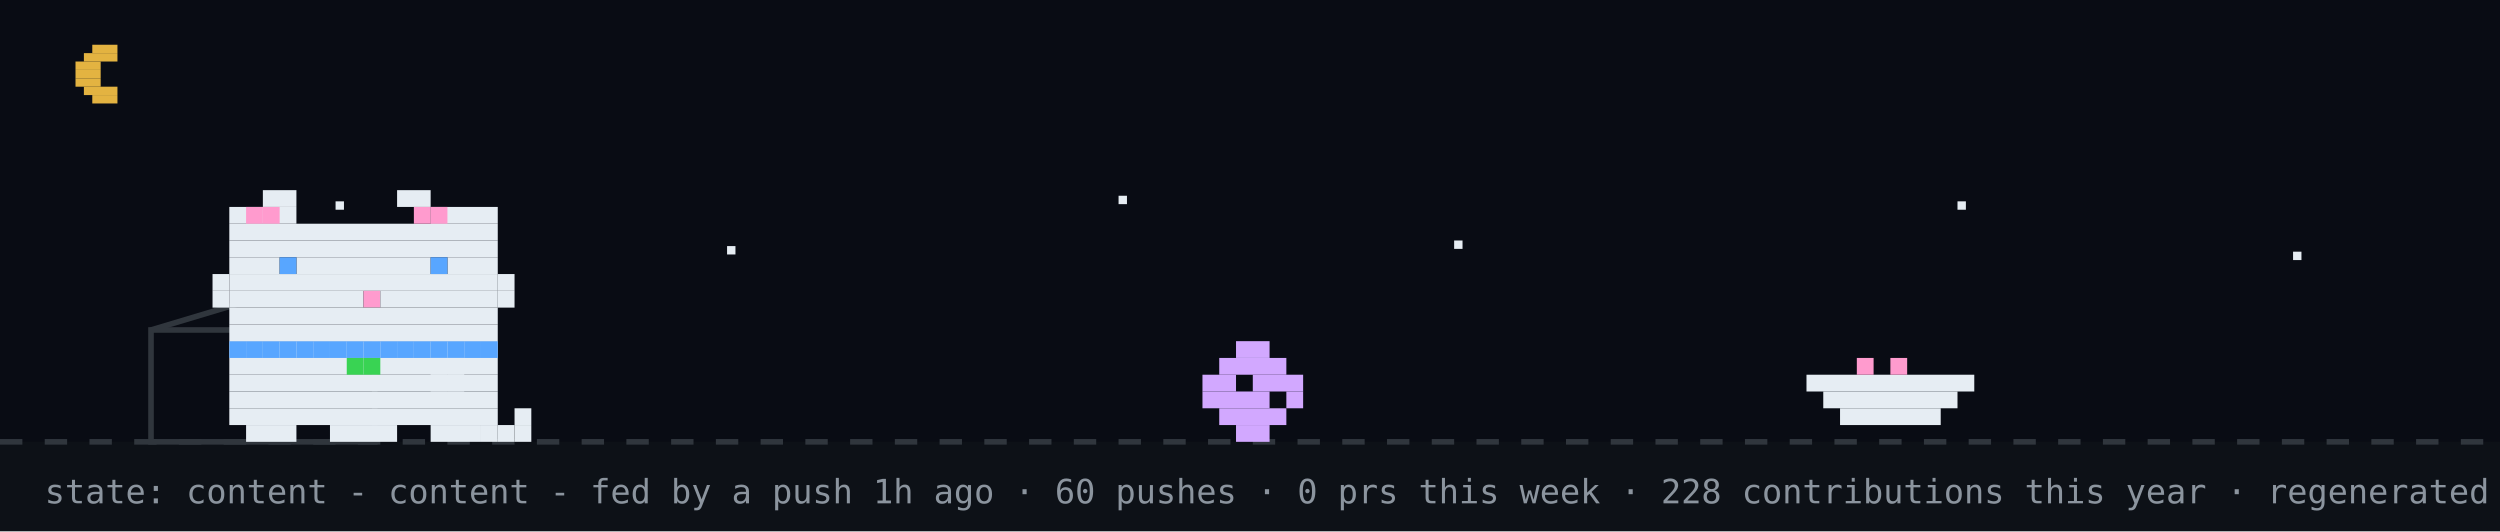
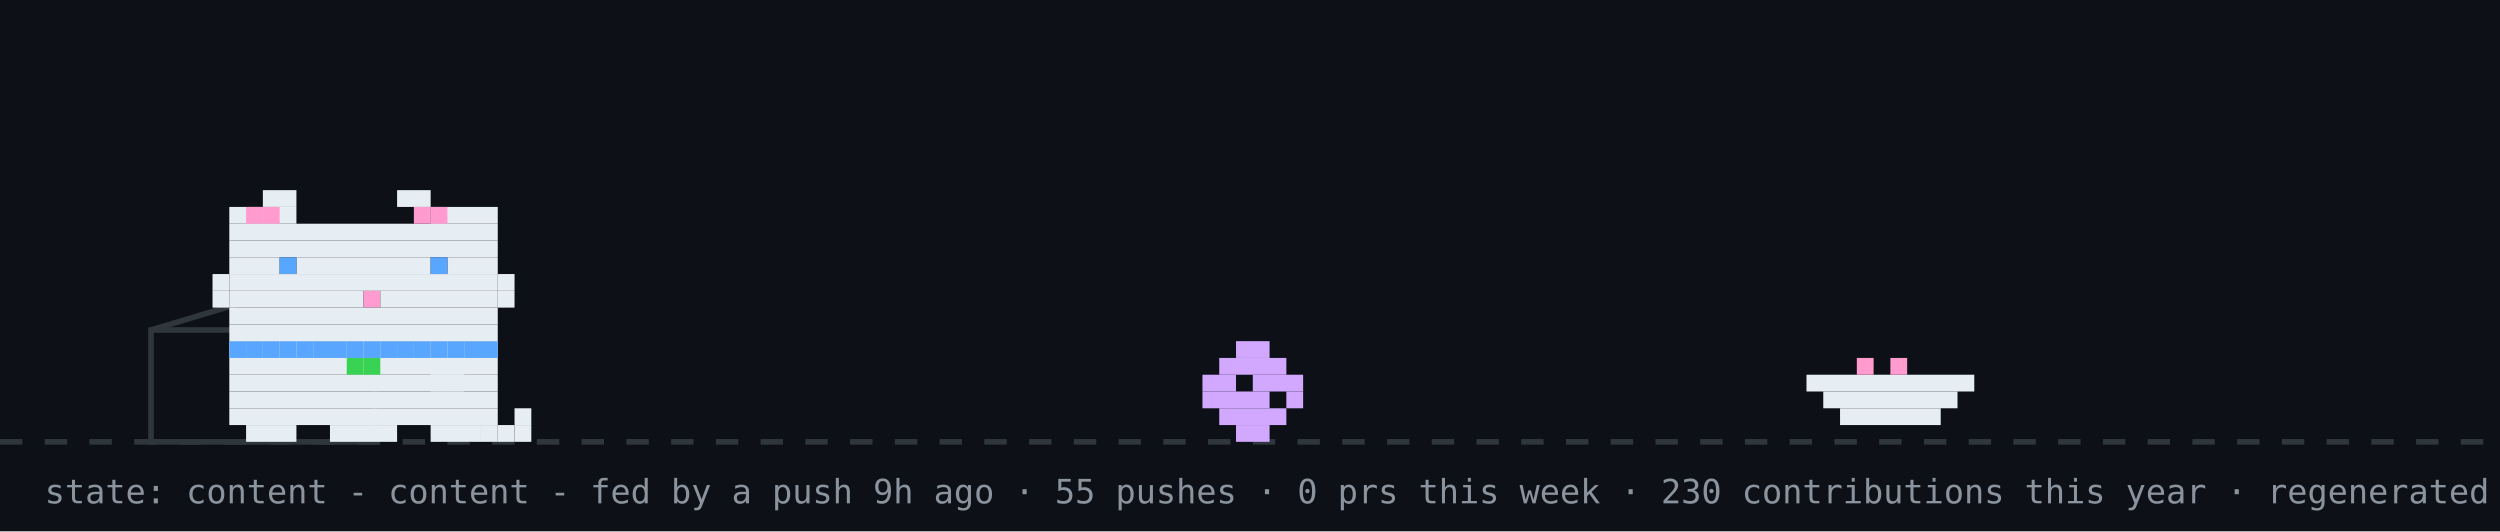
<svg xmlns="http://www.w3.org/2000/svg" width="894" height="190" viewBox="0 0 894 190" role="img" aria-label="github pet: content">
  <rect width="894" height="190" fill="#0d1117" />
-   <rect width="894" height="158" fill="#02060f" opacity="0.4" />
-   <rect x="33" y="16" width="9" height="3" fill="#e3b341" />
-   <rect x="30" y="19" width="12" height="3" fill="#e3b341" />
-   <rect x="27" y="22" width="9" height="3" fill="#e3b341" />
-   <rect x="27" y="25" width="9" height="3" fill="#e3b341" />
-   <rect x="27" y="28" width="9" height="3" fill="#e3b341" />
-   <rect x="30" y="31" width="12" height="3" fill="#e3b341" />
-   <rect x="33" y="34" width="9" height="3" fill="#e3b341" />
-   <rect x="120" y="72" width="3" height="3" fill="#e6edf3">
-     <animate attributeName="opacity" values="1;0.2;1" dur="2.2s" begin="0s" repeatCount="indefinite" />
-   </rect>
-   <rect x="260" y="88" width="3" height="3" fill="#e6edf3">
-     <animate attributeName="opacity" values="1;0.2;1" dur="2.2s" begin="0.7s" repeatCount="indefinite" />
-   </rect>
-   <rect x="400" y="70" width="3" height="3" fill="#e6edf3">
-     <animate attributeName="opacity" values="1;0.2;1" dur="2.2s" begin="1.3s" repeatCount="indefinite" />
-   </rect>
-   <rect x="520" y="86" width="3" height="3" fill="#e6edf3">
-     <animate attributeName="opacity" values="1;0.2;1" dur="2.2s" begin="0.4s" repeatCount="indefinite" />
-   </rect>
-   <rect x="700" y="72" width="3" height="3" fill="#e6edf3">
-     <animate attributeName="opacity" values="1;0.2;1" dur="2.2s" begin="1.7s" repeatCount="indefinite" />
-   </rect>
-   <rect x="820" y="90" width="3" height="3" fill="#e6edf3">
-     <animate attributeName="opacity" values="1;0.2;1" dur="2.2s" begin="1s" repeatCount="indefinite" />
-   </rect>
  <line x1="0" y1="158" x2="894" y2="158" stroke="#30363d" stroke-width="2" stroke-dasharray="8 8" />
  <rect x="54" y="118" width="80" height="40" fill="none" stroke="#30363d" stroke-width="2" />
  <line x1="54" y1="118" x2="94" y2="106" stroke="#30363d" stroke-width="2" />
  <g transform="translate(430,0)">
    <g>
      <animateTransform attributeName="transform" type="translate" values="0 0;0 0;52 -10;52 0;52 0;0 0" keyTimes="0;0.660;0.690;0.780;0.860;1" dur="32s" begin="7s" repeatCount="indefinite" />
      <rect x="12" y="122" width="12" height="6" fill="#d2a8ff" />
      <rect x="6" y="128" width="24" height="6" fill="#d2a8ff" />
      <rect x="0" y="134" width="12" height="6" fill="#d2a8ff" />
      <rect x="18" y="134" width="18" height="6" fill="#d2a8ff" />
      <rect x="0" y="140" width="24" height="6" fill="#d2a8ff" />
      <rect x="30" y="140" width="6" height="6" fill="#d2a8ff" />
      <rect x="6" y="146" width="24" height="6" fill="#d2a8ff" />
      <rect x="12" y="152" width="12" height="6" fill="#d2a8ff" />
    </g>
  </g>
  <rect x="646" y="134" width="60" height="6" fill="#e6edf3" />
  <rect x="652" y="140" width="48" height="6" fill="#e6edf3" />
  <rect x="658" y="146" width="36" height="6" fill="#e6edf3" />
  <rect x="664" y="128" width="6" height="6" fill="#ff9bce" />
  <rect x="676" y="128" width="6" height="6" fill="#ff9bce" />
  <g transform="translate(70,0)">
    <animateTransform attributeName="transform" type="translate" values="70 0;500 0;500 0;320 0;320 0;70 0;70 0" keyTimes="0;0.12;0.35;0.45;0.62;0.82;1" dur="32s" begin="7s" repeatCount="indefinite" />
    <g>
      <animateTransform attributeName="transform" type="translate" values="0 0;0 -3;0 0" dur="0.7s" repeatCount="indefinite" />
      <rect x="12" y="122" width="96" height="6" fill="#e6edf3" />
      <rect x="12" y="128" width="96" height="6" fill="#e6edf3" />
      <rect x="12" y="134" width="96" height="6" fill="#e6edf3" />
      <rect x="12" y="140" width="96" height="6" fill="#e6edf3" />
      <rect x="12" y="146" width="96" height="6" fill="#e6edf3" />
      <rect x="18" y="152" width="18" height="6" fill="#e6edf3" />
      <rect x="48" y="152" width="24" height="6" fill="#e6edf3" />
      <rect x="84" y="152" width="18" height="6" fill="#e6edf3" />
      <rect x="12" y="122" width="6" height="6" fill="#58a6ff" />
      <rect x="18" y="122" width="6" height="6" fill="#58a6ff" />
      <rect x="24" y="122" width="6" height="6" fill="#58a6ff" />
      <rect x="30" y="122" width="6" height="6" fill="#58a6ff" />
      <rect x="36" y="122" width="6" height="6" fill="#58a6ff" />
      <rect x="42" y="122" width="6" height="6" fill="#58a6ff" />
      <rect x="48" y="122" width="6" height="6" fill="#58a6ff" />
      <rect x="54" y="122" width="6" height="6" fill="#58a6ff" />
      <rect x="60" y="122" width="6" height="6" fill="#58a6ff" />
      <rect x="66" y="122" width="6" height="6" fill="#58a6ff" />
      <rect x="72" y="122" width="6" height="6" fill="#58a6ff" />
      <rect x="78" y="122" width="6" height="6" fill="#58a6ff" />
      <rect x="84" y="122" width="6" height="6" fill="#58a6ff" />
      <rect x="90" y="122" width="6" height="6" fill="#58a6ff" />
      <rect x="96" y="122" width="6" height="6" fill="#58a6ff" />
      <rect x="102" y="122" width="6" height="6" fill="#58a6ff" />
      <rect x="54" y="128" width="6" height="6" fill="#39d353" />
      <rect x="60" y="128" width="6" height="6" fill="#39d353" />
      <g>
        <animate attributeName="opacity" values="1;0;1" keyTimes="0;0.5;1" calcMode="discrete" dur="1.4s" repeatCount="indefinite" />
        <rect x="102" y="152" width="6" height="6" fill="#e6edf3" />
        <rect x="108" y="152" width="6" height="6" fill="#e6edf3" />
        <rect x="114" y="152" width="6" height="6" fill="#e6edf3" />
        <rect x="114" y="146" width="6" height="6" fill="#e6edf3" />
      </g>
      <g opacity="0">
        <animate attributeName="opacity" values="0;1;0" keyTimes="0;0.5;1" calcMode="discrete" dur="1.4s" repeatCount="indefinite" />
        <rect x="114" y="152" width="6" height="6" fill="#e6edf3" />
        <rect x="114" y="146" width="6" height="6" fill="#e6edf3" />
        <rect x="114" y="140" width="6" height="6" fill="#e6edf3" />
        <rect x="108" y="140" width="6" height="6" fill="#e6edf3" />
      </g>
      <g>
        <animate attributeName="opacity" values="1;1;0;0;1" keyTimes="0;0.660;0.720;0.780;1" calcMode="discrete" dur="32s" begin="7s" repeatCount="indefinite" />
        <rect x="84" y="128" width="6" height="6" fill="#e6edf3" />
        <rect x="90" y="128" width="6" height="6" fill="#e6edf3" />
        <rect x="84" y="134" width="6" height="6" fill="#e6edf3" />
        <rect x="90" y="134" width="6" height="6" fill="#e6edf3" />
      </g>
      <g opacity="0">
        <animate attributeName="opacity" values="0;0;1;1;0" keyTimes="0;0.660;0.720;0.780;1" calcMode="discrete" dur="32s" begin="7s" repeatCount="indefinite" />
        <rect x="96" y="134" width="6" height="6" fill="#e6edf3" />
        <rect x="102" y="134" width="6" height="6" fill="#e6edf3" />
        <rect x="108" y="134" width="6" height="6" fill="#e6edf3" />
        <rect x="114" y="134" width="6" height="6" fill="#e6edf3" />
        <rect x="114" y="128" width="6" height="6" fill="#e6edf3" />
      </g>
      <g>
        <animateTransform attributeName="transform" type="translate" values="0 0;0 0;0 8;0 0;0 8;0 0;0 8;0 0;0 0" keyTimes="0.000;0.150;0.180;0.210;0.240;0.270;0.300;0.330;1.000" dur="32s" begin="7s" repeatCount="indefinite" />
        <rect x="24" y="68" width="12" height="6" fill="#e6edf3" />
        <rect x="72" y="68" width="12" height="6" fill="#e6edf3" />
        <rect x="12" y="74" width="24" height="6" fill="#e6edf3" />
        <rect x="84" y="74" width="24" height="6" fill="#e6edf3" />
        <rect x="12" y="80" width="96" height="6" fill="#e6edf3" />
        <rect x="12" y="86" width="96" height="6" fill="#e6edf3" />
        <rect x="12" y="92" width="18" height="6" fill="#e6edf3" />
        <rect x="36" y="92" width="48" height="6" fill="#e6edf3" />
        <rect x="90" y="92" width="18" height="6" fill="#e6edf3" />
        <rect x="12" y="98" width="96" height="6" fill="#e6edf3" />
        <rect x="12" y="104" width="48" height="6" fill="#e6edf3" />
        <rect x="60" y="104" width="6" height="6" fill="#ff9bce" />
        <rect x="66" y="104" width="42" height="6" fill="#e6edf3" />
        <rect x="12" y="110" width="96" height="6" fill="#e6edf3" />
        <rect x="12" y="116" width="96" height="6" fill="#e6edf3" />
        <rect x="18" y="74" width="6" height="6" fill="#ff9bce" />
        <rect x="24" y="74" width="6" height="6" fill="#ff9bce" />
        <rect x="78" y="74" width="6" height="6" fill="#ff9bce" />
        <rect x="84" y="74" width="6" height="6" fill="#ff9bce" />
        <rect x="6" y="98" width="6" height="6" fill="#e6edf3" />
        <rect x="6" y="104" width="6" height="6" fill="#e6edf3" />
        <rect x="108" y="98" width="6" height="6" fill="#e6edf3" />
        <rect x="108" y="104" width="6" height="6" fill="#e6edf3" />
        <g>
          <animate attributeName="opacity" values="1;0;1" keyTimes="0;0.96;1" calcMode="discrete" dur="4.2s" repeatCount="indefinite" />
          <rect x="30" y="92" width="6" height="6" fill="#58a6ff" />
          <rect x="84" y="92" width="6" height="6" fill="#58a6ff" />
        </g>
        <g opacity="0">
          <animate attributeName="opacity" values="0;1;0" keyTimes="0;0.96;1" calcMode="discrete" dur="4.2s" repeatCount="indefinite" />
          <rect x="30" y="92" width="6" height="6" fill="#0d1117" />
          <rect x="84" y="92" width="6" height="6" fill="#0d1117" />
        </g>
      </g>
      <g opacity="0">
        <animate attributeName="opacity" values="1;1;0;0;1;1" keyTimes="0;0.12;0.13;0.82;0.83;1" calcMode="discrete" dur="32s" begin="7s" repeatCount="indefinite" />
        <g>
          <animate attributeName="opacity" values="1;0;1" calcMode="discrete" dur="0.5s" repeatCount="indefinite" />
          <rect x="108" y="86" width="6" height="6" fill="#e6edf3" />
          <rect x="114" y="80" width="6" height="6" fill="#e6edf3" />
          <rect x="114" y="86" width="6" height="6" fill="#e6edf3" />
        </g>
      </g>
      <g opacity="0">
        <animateTransform attributeName="transform" type="translate" values="0 0;6 -22" dur="2.6s" begin="0.4s" repeatCount="indefinite" />
        <animate attributeName="opacity" values="0;1;1;0" keyTimes="0;0.2;0.7;1" dur="2.6s" begin="0.4s" repeatCount="indefinite" />
        <rect x="87" y="-12" width="3" height="3" fill="#ff7b72" />
        <rect x="93" y="-12" width="3" height="3" fill="#ff7b72" />
        <rect x="84" y="-9" width="15" height="3" fill="#ff7b72" />
        <rect x="84" y="-6" width="15" height="3" fill="#ff7b72" />
        <rect x="87" y="-3" width="9" height="3" fill="#ff7b72" />
        <rect x="90" y="0" width="3" height="3" fill="#ff7b72" />
      </g>
      <g opacity="0">
        <animateTransform attributeName="transform" type="translate" values="0 0;6 -22" dur="2.6s" begin="1.9s" repeatCount="indefinite" />
        <animate attributeName="opacity" values="0;1;1;0" keyTimes="0;0.2;0.7;1" dur="2.6s" begin="1.9s" repeatCount="indefinite" />
        <rect x="105" y="-24" width="3" height="3" fill="#ff7b72" />
        <rect x="111" y="-24" width="3" height="3" fill="#ff7b72" />
        <rect x="102" y="-21" width="15" height="3" fill="#ff7b72" />
        <rect x="102" y="-18" width="15" height="3" fill="#ff7b72" />
        <rect x="105" y="-15" width="9" height="3" fill="#ff7b72" />
        <rect x="108" y="-12" width="3" height="3" fill="#ff7b72" />
      </g>
    </g>
  </g>
  <g opacity="0">
    <animate attributeName="opacity" values="0;0;1;1;0;0" keyTimes="0;0.07;0.14;0.85;0.96;1" dur="7s" repeatCount="1" fill="freeze" />
    <rect x="60" y="12" width="380" height="46" rx="10" fill="#30363d" />
    <polygon points="110,58 130,58 118,74" fill="#30363d" />
-     <text x="76" y="31" font-family="monospace" font-size="13" fill="#e6edf3">up late? me too - welcome to shubham's corner</text>
+     <text x="76" y="31" font-family="monospace" font-size="13" fill="#e6edf3">good morning! welcome to shubham's corner</text>
    <text x="76" y="48" font-family="monospace" font-size="12" fill="#8b949e">scroll down for projects + contact</text>
    <polygon points="230,66 246,66 238,78" fill="#58a6ff">
      <animateTransform attributeName="transform" type="translate" values="0 0;0 6;0 0" dur="0.8s" repeatCount="indefinite" />
    </polygon>
  </g>
  <g opacity="0">
    <animate attributeName="opacity" values="0;0;1;1;0;0" keyTimes="0;0.000;0.040;0.183;0.223;1" dur="18s" begin="5s" repeatCount="indefinite" />
    <rect x="734.4" y="14" width="143.6" height="30" rx="9" fill="#30363d" />
    <polygon points="760.4,44 778.4,44 767.4,54" fill="#30363d" />
    <text x="745.4" y="33" font-family="monospace" font-size="12" fill="#e6edf3">hacking on prsdx</text>
  </g>
  <g opacity="0">
    <animate attributeName="opacity" values="0;0;1;1;0;0" keyTimes="0;0.250;0.290;0.433;0.473;1" dur="18s" begin="5s" repeatCount="indefinite" />
    <rect x="711.6" y="14" width="166.4" height="30" rx="9" fill="#30363d" />
    <polygon points="737.6,44 755.6,44 744.6,54" fill="#30363d" />
    <text x="722.6" y="33" font-family="monospace" font-size="12" fill="#e6edf3">featured projects ↓</text>
  </g>
  <g opacity="0">
    <animate attributeName="opacity" values="0;0;1;1;0;0" keyTimes="0;0.500;0.540;0.683;0.723;1" dur="18s" begin="5s" repeatCount="indefinite" />
    <rect x="696.4" y="14" width="181.6" height="30" rx="9" fill="#30363d" />
    <polygon points="722.4,44 740.4,44 729.4,54" fill="#30363d" />
    <text x="707.4" y="33" font-family="monospace" font-size="12" fill="#e6edf3">live stats + graphs ↓</text>
  </g>
  <g opacity="0">
    <animate attributeName="opacity" values="0;0;1;1;0;0" keyTimes="0;0.750;0.790;0.933;0.973;1" dur="18s" begin="5s" repeatCount="indefinite" />
    <rect x="650.8" y="14" width="227.2" height="30" rx="9" fill="#30363d" />
    <polygon points="676.8,44 694.8,44 683.8,54" fill="#30363d" />
    <text x="661.8" y="33" font-family="monospace" font-size="12" fill="#e6edf3">say hi: prsdx.dev@gmail.com</text>
  </g>
-   <text x="16" y="180" font-family="monospace" font-size="12" fill="#8b949e">state: content - content - fed by a push 1h ago · 60 pushes · 0 prs this week · 228 contributions this year · regenerated every 6h · github-pet by prsdx</text>
+   <text x="16" y="180" font-family="monospace" font-size="12" fill="#8b949e">state: content - content - fed by a push 9h ago · 55 pushes · 0 prs this week · 230 contributions this year · regenerated every 6h · github-pet by prsdx</text>
</svg>
